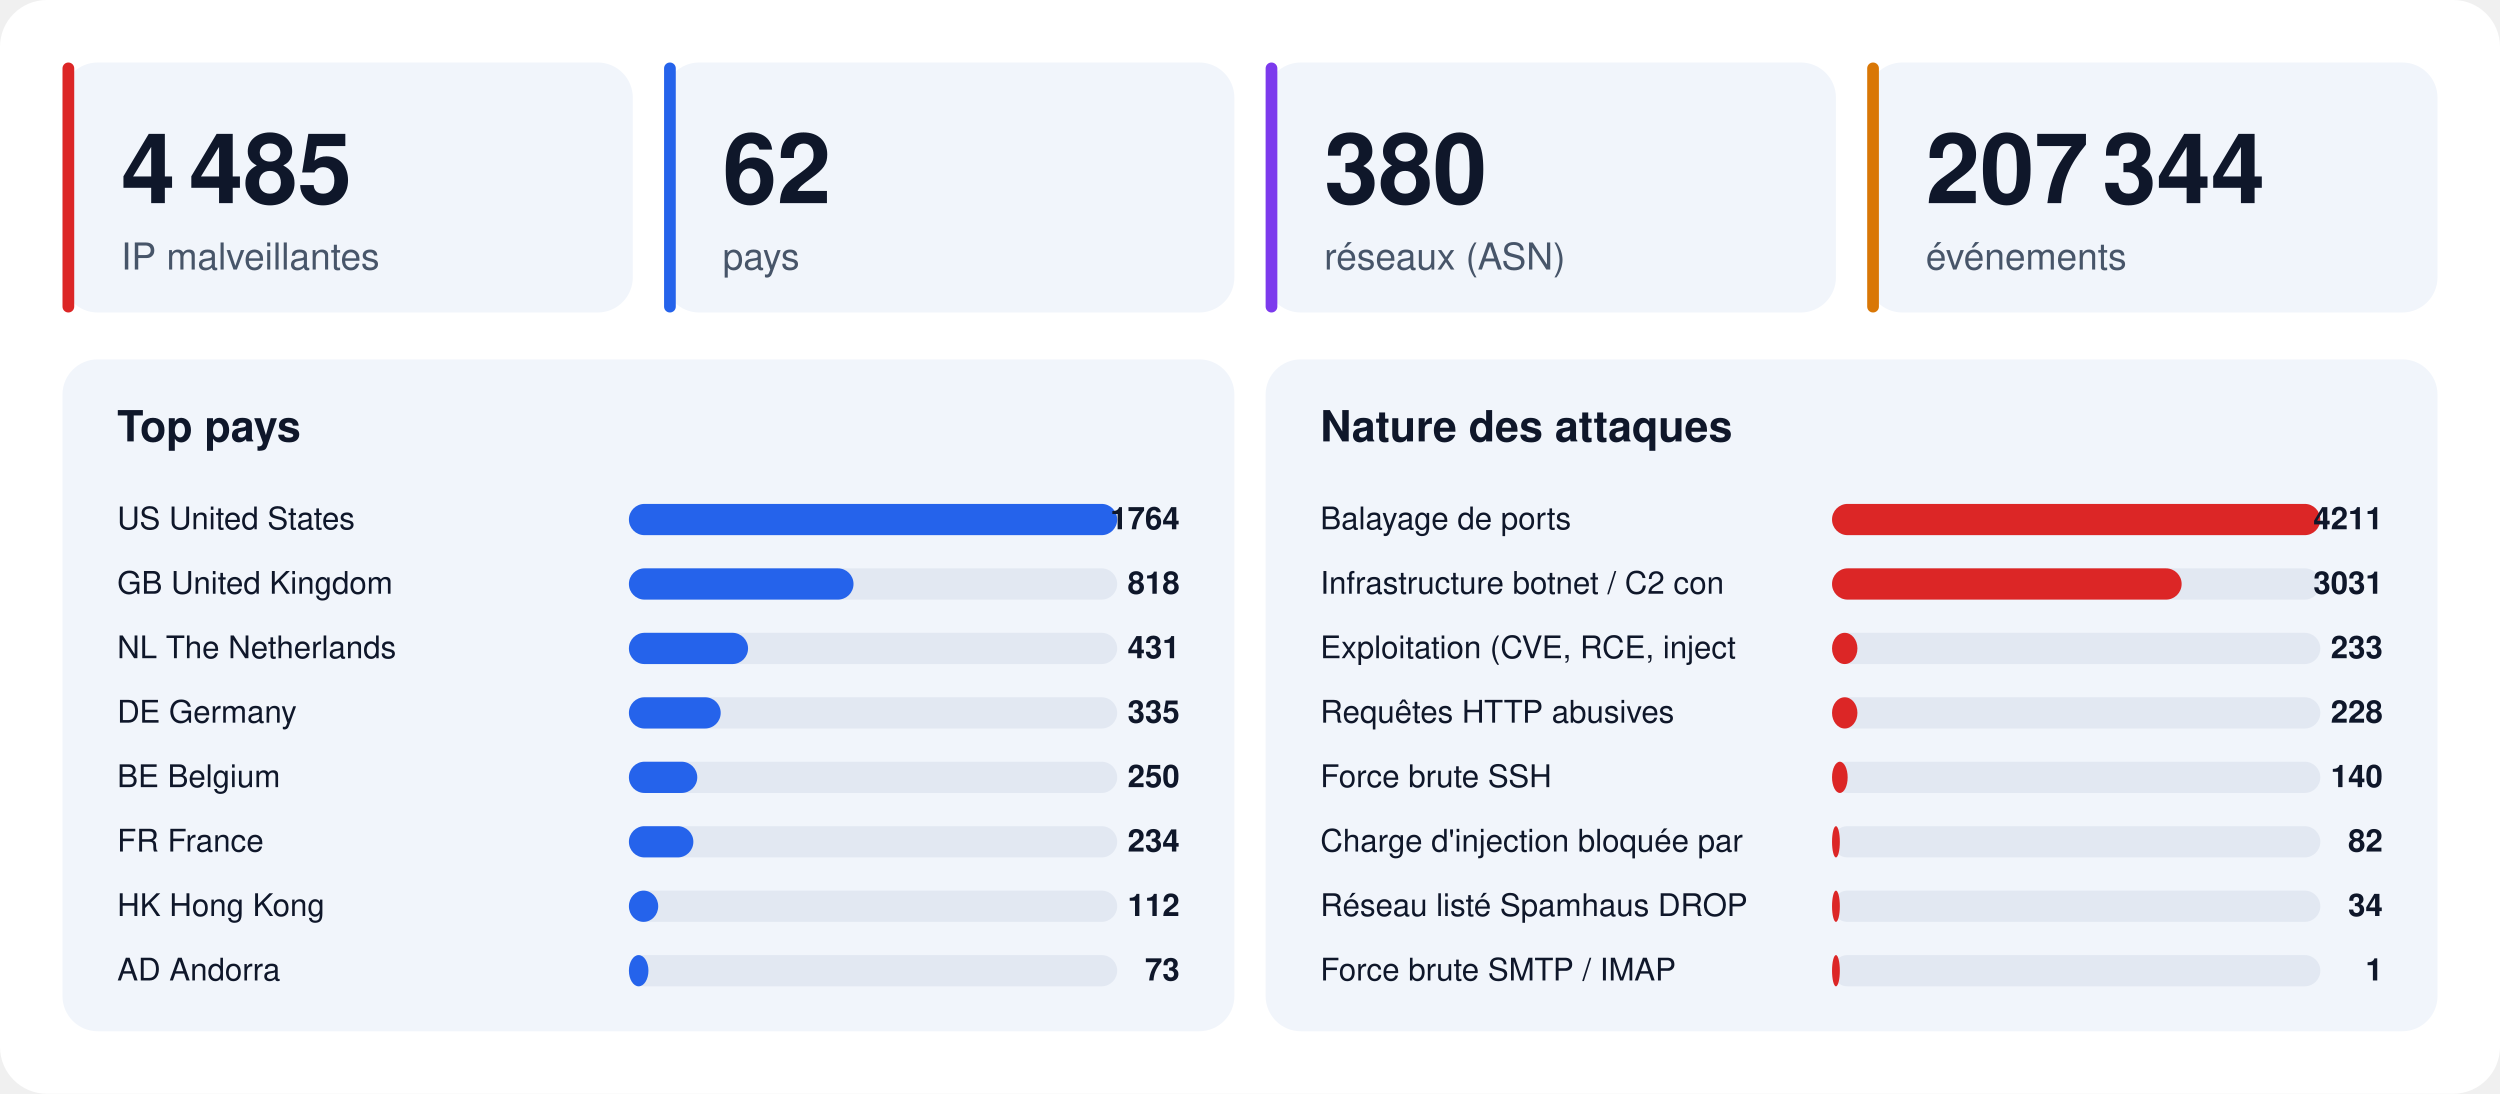
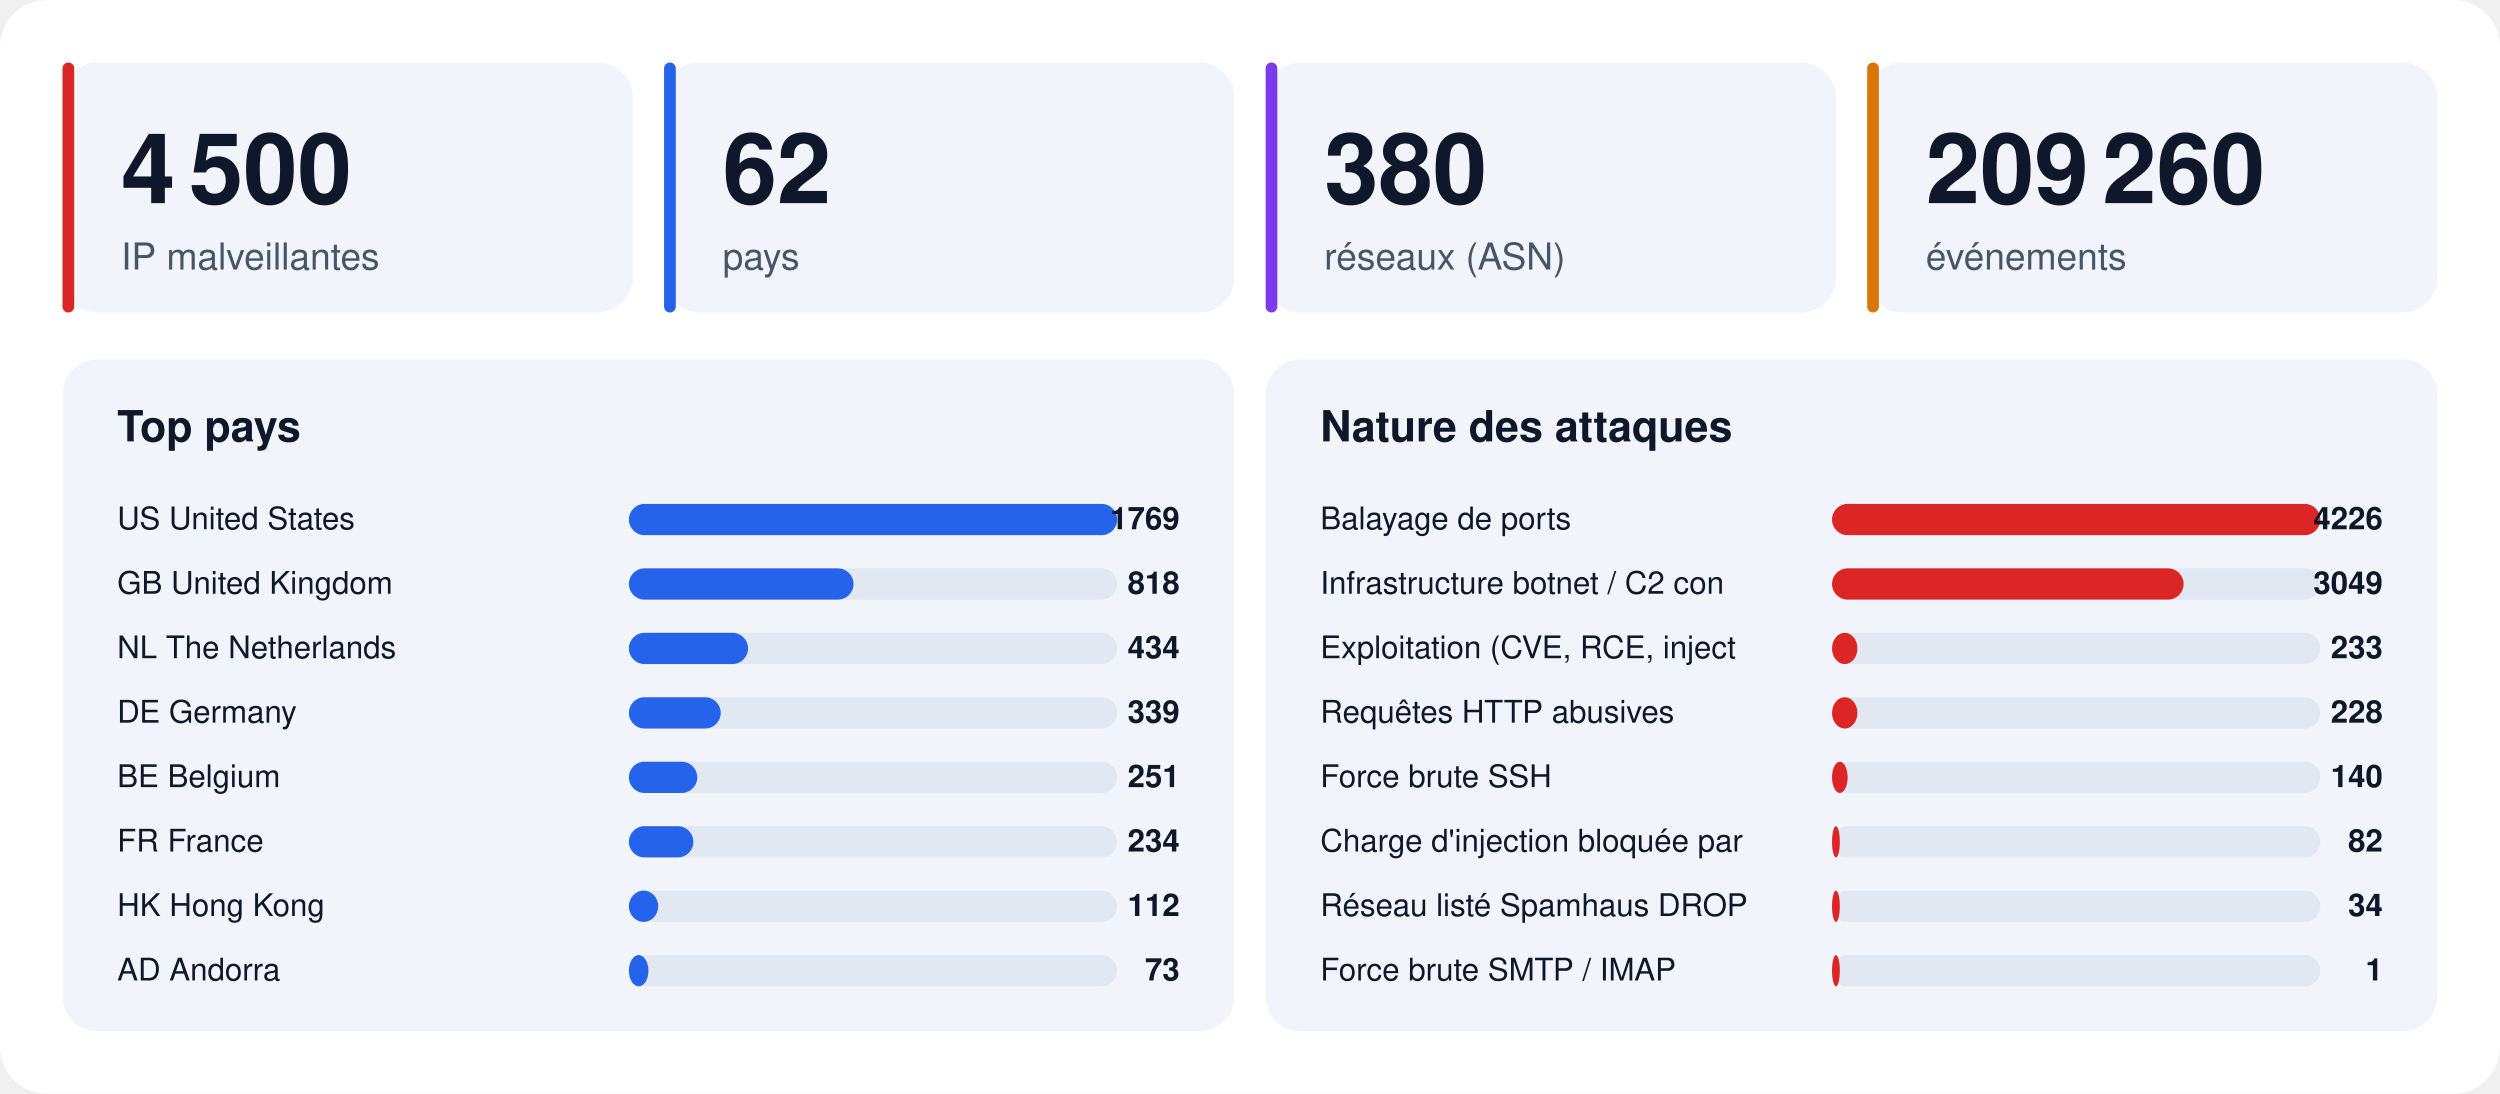
<svg xmlns="http://www.w3.org/2000/svg" width="1280" height="560" viewBox="0 0 1280 560" font-family="-apple-system,BlinkMacSystemFont,'Segoe UI',Helvetica,Arial,sans-serif">
  <rect width="1280" height="560" rx="24" fill="#ffffff" />
  <rect x="32" y="32" width="292" height="128" rx="18" fill="#f1f5fb" />
  <rect x="32" y="32" width="6" height="128" rx="3" fill="#dc2626" />
-   <text x="62" y="104" font-size="50" font-weight="800" fill="#0f172a">4 485</text>
+   <text x="62" y="104" font-size="50" font-weight="800" fill="#0f172a">4 500</text>
  <text x="62" y="138" font-size="19" fill="#475569">IP malveillantes</text>
  <rect x="340" y="32" width="292" height="128" rx="18" fill="#f1f5fb" />
  <rect x="340" y="32" width="6" height="128" rx="3" fill="#2563eb" />
  <text x="370" y="104" font-size="50" font-weight="800" fill="#0f172a">62</text>
  <text x="370" y="138" font-size="19" fill="#475569">pays</text>
  <rect x="648" y="32" width="292" height="128" rx="18" fill="#f1f5fb" />
  <rect x="648" y="32" width="6" height="128" rx="3" fill="#7c3aed" />
  <text x="678" y="104" font-size="50" font-weight="800" fill="#0f172a">380</text>
  <text x="678" y="138" font-size="19" fill="#475569">réseaux (ASN)</text>
  <rect x="956" y="32" width="292" height="128" rx="18" fill="#f1f5fb" />
  <rect x="956" y="32" width="6" height="128" rx="3" fill="#d97706" />
-   <text x="986" y="104" font-size="50" font-weight="800" fill="#0f172a">207 344</text>
+   <text x="986" y="104" font-size="50" font-weight="800" fill="#0f172a">209 260</text>
  <text x="986" y="138" font-size="19" fill="#475569">événements</text>
  <rect x="32" y="184" width="600" height="344" rx="18" fill="#f1f5fb" />
  <text x="60" y="226" font-size="22" font-weight="700" fill="#0f172a">Top pays</text>
  <text x="60" y="271" font-size="16" fill="#0f172a">US  United States</text>
  <rect x="322" y="258" width="250" height="16" rx="8" fill="#e2e8f2" />
  <rect x="322" y="258" width="250" height="16" rx="8" fill="#2563eb" />
-   <text x="604" y="271" font-size="16" font-weight="700" text-anchor="end" fill="#0f172a">1764</text>
+   <text x="604" y="271" font-size="16" font-weight="700" text-anchor="end" fill="#0f172a">1769</text>
  <text x="60" y="304" font-size="16" fill="#0f172a">GB  United Kingdom</text>
  <rect x="322" y="291" width="250" height="16" rx="8" fill="#e2e8f2" />
  <rect x="322" y="291" width="115" height="16" rx="8" fill="#2563eb" />
  <text x="604" y="304" font-size="16" font-weight="700" text-anchor="end" fill="#0f172a">818</text>
  <text x="60" y="337" font-size="16" fill="#0f172a">NL  The Netherlands</text>
  <rect x="322" y="324" width="250" height="16" rx="8" fill="#e2e8f2" />
  <rect x="322" y="324" width="61" height="16" rx="8" fill="#2563eb" />
-   <text x="604" y="337" font-size="16" font-weight="700" text-anchor="end" fill="#0f172a">431</text>
+   <text x="604" y="337" font-size="16" font-weight="700" text-anchor="end" fill="#0f172a">434</text>
  <text x="60" y="370" font-size="16" fill="#0f172a">DE  Germany</text>
  <rect x="322" y="357" width="250" height="16" rx="8" fill="#e2e8f2" />
  <rect x="322" y="357" width="47" height="16" rx="8" fill="#2563eb" />
-   <text x="604" y="370" font-size="16" font-weight="700" text-anchor="end" fill="#0f172a">335</text>
+   <text x="604" y="370" font-size="16" font-weight="700" text-anchor="end" fill="#0f172a">339</text>
  <text x="60" y="403" font-size="16" fill="#0f172a">BE  Belgium</text>
  <rect x="322" y="390" width="250" height="16" rx="8" fill="#e2e8f2" />
  <rect x="322" y="390" width="35" height="16" rx="8" fill="#2563eb" />
-   <text x="604" y="403" font-size="16" font-weight="700" text-anchor="end" fill="#0f172a">250</text>
+   <text x="604" y="403" font-size="16" font-weight="700" text-anchor="end" fill="#0f172a">251</text>
  <text x="60" y="436" font-size="16" fill="#0f172a">FR  France</text>
  <rect x="322" y="423" width="250" height="16" rx="8" fill="#e2e8f2" />
  <rect x="322" y="423" width="33" height="16" rx="8" fill="#2563eb" />
  <text x="604" y="436" font-size="16" font-weight="700" text-anchor="end" fill="#0f172a">234</text>
  <text x="60" y="469" font-size="16" fill="#0f172a">HK  Hong Kong</text>
  <rect x="322" y="456" width="250" height="16" rx="8" fill="#e2e8f2" />
  <rect x="322" y="456" width="15" height="16" rx="8" fill="#2563eb" />
  <text x="604" y="469" font-size="16" font-weight="700" text-anchor="end" fill="#0f172a">112</text>
  <text x="60" y="502" font-size="16" fill="#0f172a">AD  Andorra</text>
  <rect x="322" y="489" width="250" height="16" rx="8" fill="#e2e8f2" />
  <rect x="322" y="489" width="10" height="16" rx="8" fill="#2563eb" />
  <text x="604" y="502" font-size="16" font-weight="700" text-anchor="end" fill="#0f172a">73</text>
  <rect x="648" y="184" width="600" height="344" rx="18" fill="#f1f5fb" />
  <text x="676" y="226" font-size="22" font-weight="700" fill="#0f172a">Nature des attaques</text>
  <text x="676" y="271" font-size="16" fill="#0f172a">Balayage de ports</text>
  <rect x="938" y="258" width="250" height="16" rx="8" fill="#e2e8f2" />
  <rect x="938" y="258" width="250" height="16" rx="8" fill="#dc2626" />
-   <text x="1220" y="271" font-size="16" font-weight="700" text-anchor="end" fill="#0f172a">4211</text>
+   <text x="1220" y="271" font-size="16" font-weight="700" text-anchor="end" fill="#0f172a">4226</text>
  <text x="676" y="304" font-size="16" fill="#0f172a">Infrastructure botnet / C2 con</text>
  <rect x="938" y="291" width="250" height="16" rx="8" fill="#e2e8f2" />
-   <rect x="938" y="291" width="179" height="16" rx="8" fill="#dc2626" />
-   <text x="1220" y="304" font-size="16" font-weight="700" text-anchor="end" fill="#0f172a">3031</text>
+   <rect x="938" y="291" width="180" height="16" rx="8" fill="#dc2626" />
+   <text x="1220" y="304" font-size="16" font-weight="700" text-anchor="end" fill="#0f172a">3049</text>
  <text x="676" y="337" font-size="16" fill="#0f172a">Exploitation (CVE, RCE, inject</text>
  <rect x="938" y="324" width="250" height="16" rx="8" fill="#e2e8f2" />
  <rect x="938" y="324" width="13" height="16" rx="8" fill="#dc2626" />
  <text x="1220" y="337" font-size="16" font-weight="700" text-anchor="end" fill="#0f172a">233</text>
  <text x="676" y="370" font-size="16" fill="#0f172a">Requêtes HTTP abusives</text>
  <rect x="938" y="357" width="250" height="16" rx="8" fill="#e2e8f2" />
  <rect x="938" y="357" width="13" height="16" rx="8" fill="#dc2626" />
  <text x="1220" y="370" font-size="16" font-weight="700" text-anchor="end" fill="#0f172a">228</text>
  <text x="676" y="403" font-size="16" fill="#0f172a">Force brute SSH</text>
  <rect x="938" y="390" width="250" height="16" rx="8" fill="#e2e8f2" />
  <rect x="938" y="390" width="8" height="16" rx="8" fill="#dc2626" />
  <text x="1220" y="403" font-size="16" font-weight="700" text-anchor="end" fill="#0f172a">140</text>
  <text x="676" y="436" font-size="16" fill="#0f172a">Charge d'injection bloquée par</text>
  <rect x="938" y="423" width="250" height="16" rx="8" fill="#e2e8f2" />
  <rect x="938" y="423" width="4" height="16" rx="8" fill="#dc2626" />
  <text x="1220" y="436" font-size="16" font-weight="700" text-anchor="end" fill="#0f172a">82</text>
  <text x="676" y="469" font-size="16" fill="#0f172a">Réseau listé Spamhaus DROP</text>
  <rect x="938" y="456" width="250" height="16" rx="8" fill="#e2e8f2" />
  <rect x="938" y="456" width="4" height="16" rx="8" fill="#dc2626" />
  <text x="1220" y="469" font-size="16" font-weight="700" text-anchor="end" fill="#0f172a">34</text>
  <text x="676" y="502" font-size="16" fill="#0f172a">Force brute SMTP / IMAP</text>
  <rect x="938" y="489" width="250" height="16" rx="8" fill="#e2e8f2" />
  <rect x="938" y="489" width="4" height="16" rx="8" fill="#dc2626" />
  <text x="1220" y="502" font-size="16" font-weight="700" text-anchor="end" fill="#0f172a">1</text>
</svg>
